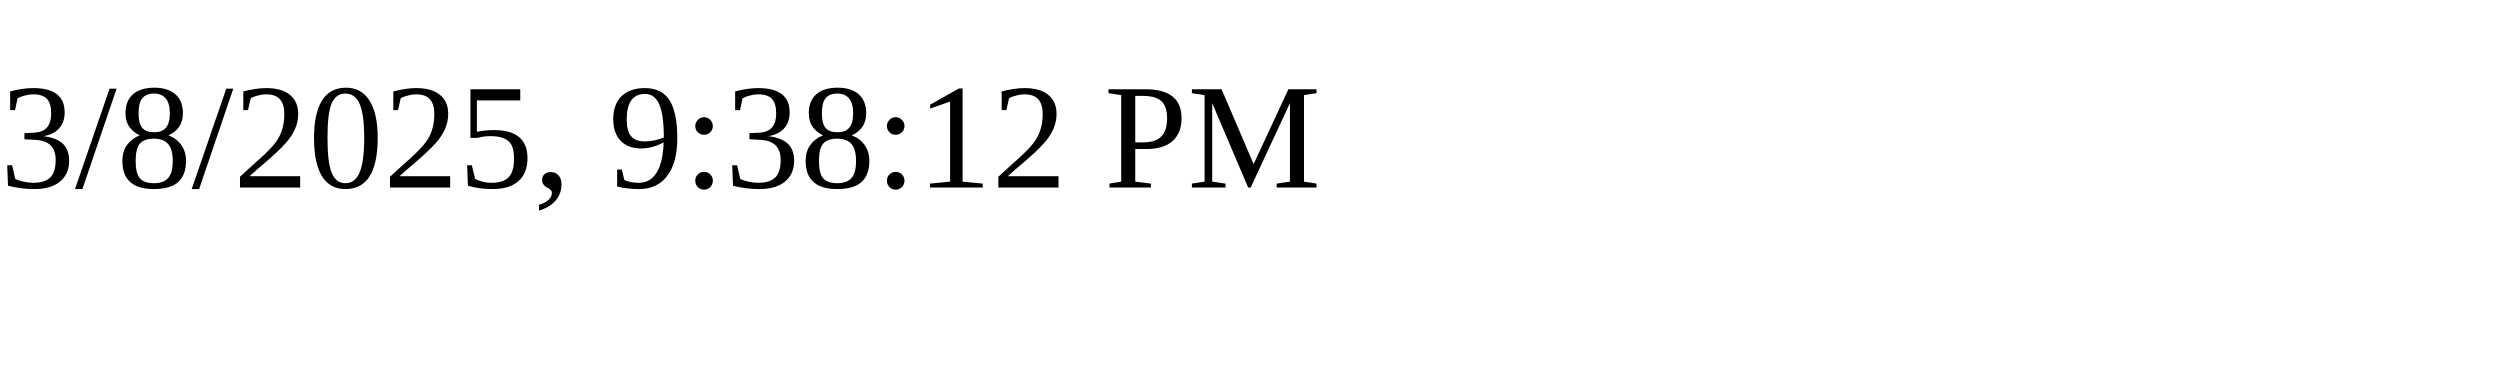
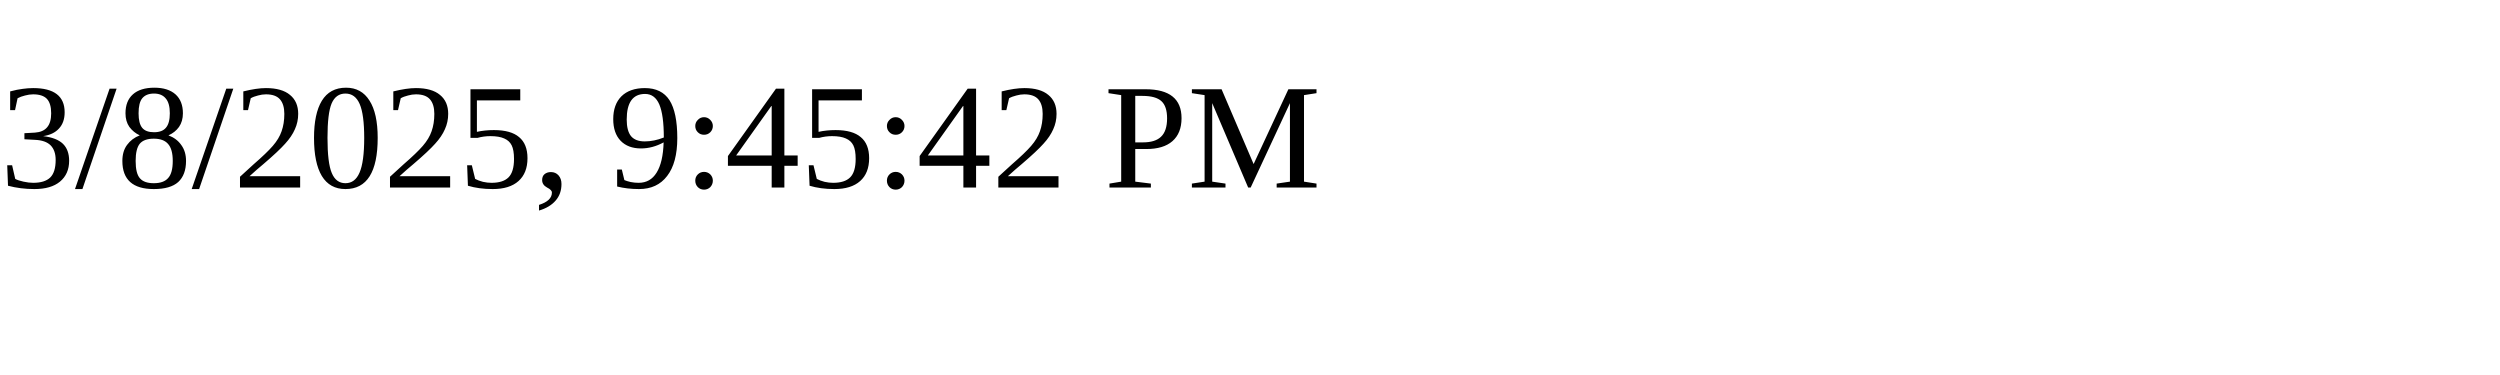
<svg xmlns="http://www.w3.org/2000/svg" height="30" width="200">
-   <text x="0" y="15">3/8/2025, 9:38:12 PM</text>
+   <text x="0" y="15">3/8/2025, 9:45:42 PM</text>
</svg>
